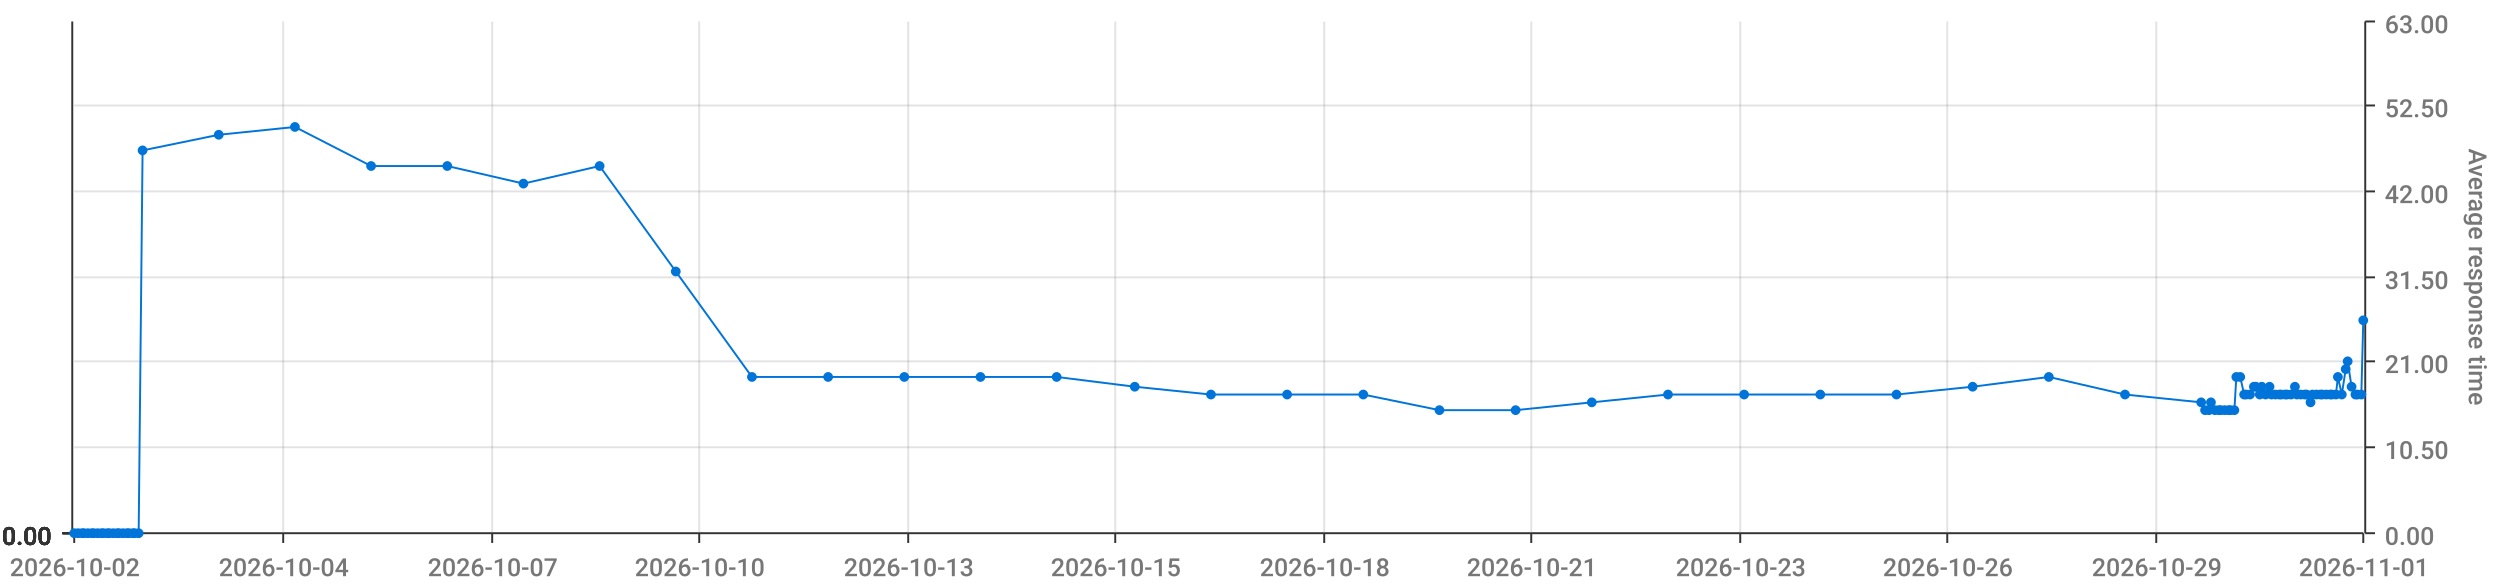
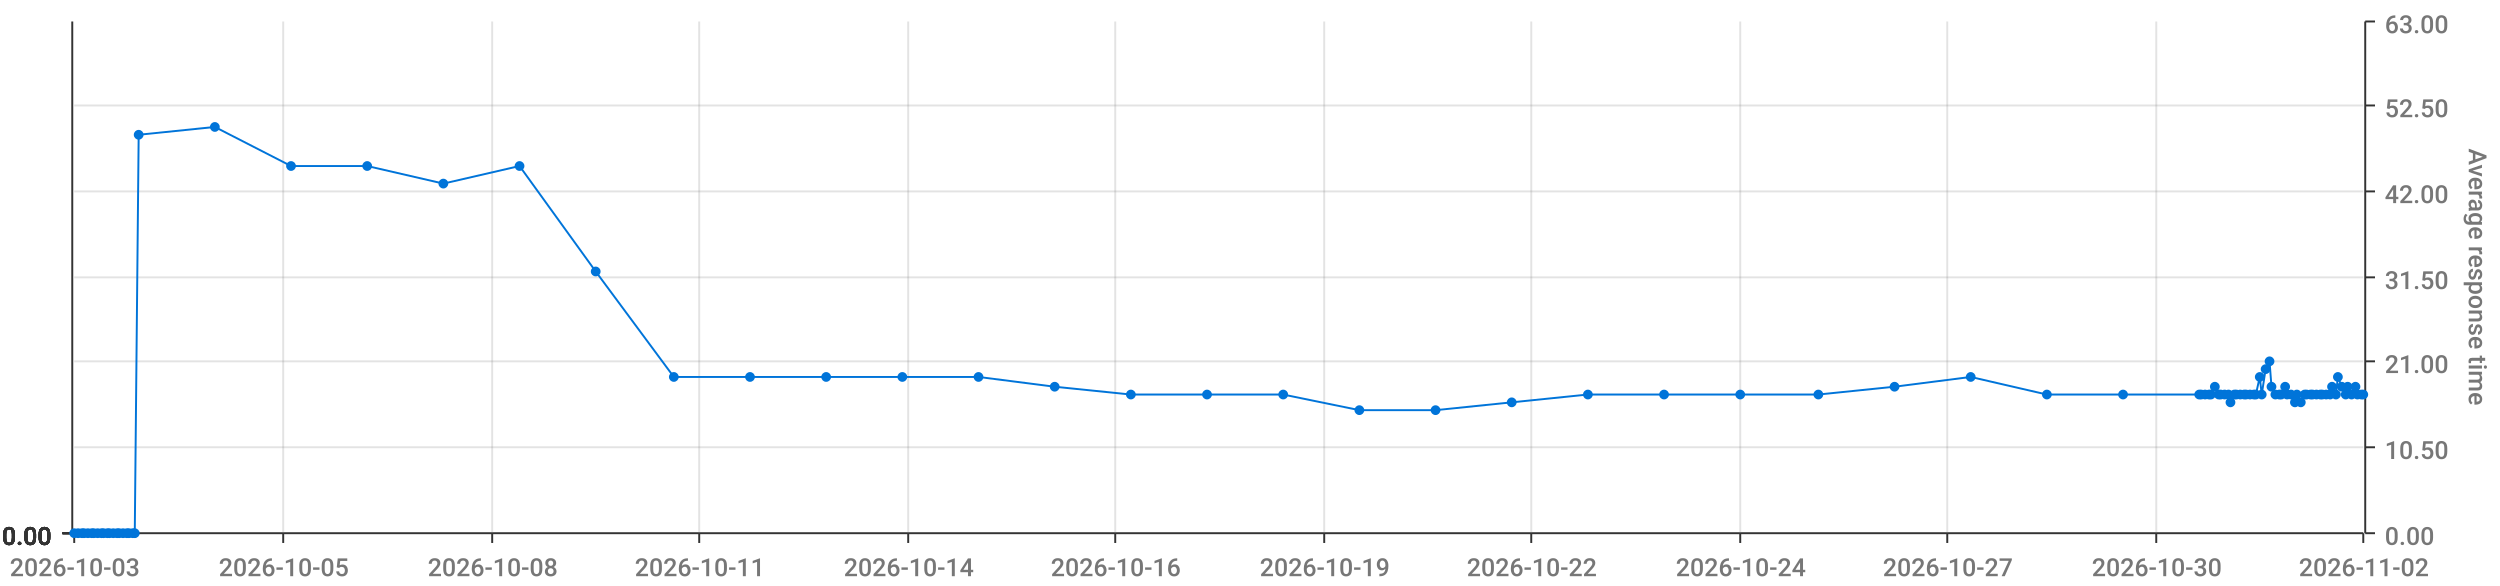
<svg xmlns="http://www.w3.org/2000/svg" viewBox="0 0 1280 300">
  <path d="M 0 0 L 1280 0 L 1280 300 L 0 300 L 0 0" style="stroke-width:0;stroke:rgba(255,255,255,1.0);fill:rgba(255,255,255,0.0)" />
  <path d="M 38 11 L 1210 11 L 1210 273 L 38 273 L 38 11" style="stroke-width:0;stroke:rgba(255,255,255,1.0);fill:rgba(255,255,255,0.0)" />
  <path d="M 38 273 L 1210 273" style="stroke-width:1;stroke:rgba(51,51,51,1.0);fill:rgba(255,255,255,0.0)" />
  <path d="M 38 273 L 38 278" style="stroke-width:1;stroke:rgba(51,51,51,1.0);fill:rgba(255,255,255,0.0)" />
-   <text x="5" y="295" style="stroke-width:0;stroke:none;fill:rgba(119,119,119,1.0);font-size:12.8px;font-family:'Roboto Medium',sans-serif">2026-10-02</text>
+   <text x="5" y="295" style="stroke-width:0;stroke:none;fill:rgba(119,119,119,1.0);font-size:12.8px;font-family:'Roboto Medium',sans-serif">2026-10-03</text>
  <path d="M 145 273 L 145 278" style="stroke-width:1;stroke:rgba(51,51,51,1.0);fill:rgba(255,255,255,0.0)" />
-   <text x="112" y="295" style="stroke-width:0;stroke:none;fill:rgba(119,119,119,1.0);font-size:12.8px;font-family:'Roboto Medium',sans-serif">2026-10-04</text>
+   <text x="112" y="295" style="stroke-width:0;stroke:none;fill:rgba(119,119,119,1.0);font-size:12.8px;font-family:'Roboto Medium',sans-serif">2026-10-05</text>
  <path d="M 252 273 L 252 278" style="stroke-width:1;stroke:rgba(51,51,51,1.0);fill:rgba(255,255,255,0.0)" />
-   <text x="219" y="295" style="stroke-width:0;stroke:none;fill:rgba(119,119,119,1.0);font-size:12.8px;font-family:'Roboto Medium',sans-serif">2026-10-07</text>
+   <text x="219" y="295" style="stroke-width:0;stroke:none;fill:rgba(119,119,119,1.0);font-size:12.8px;font-family:'Roboto Medium',sans-serif">2026-10-08</text>
  <path d="M 358 273 L 358 278" style="stroke-width:1;stroke:rgba(51,51,51,1.0);fill:rgba(255,255,255,0.0)" />
-   <text x="325" y="295" style="stroke-width:0;stroke:none;fill:rgba(119,119,119,1.0);font-size:12.8px;font-family:'Roboto Medium',sans-serif">2026-10-10</text>
+   <text x="325" y="295" style="stroke-width:0;stroke:none;fill:rgba(119,119,119,1.0);font-size:12.8px;font-family:'Roboto Medium',sans-serif">2026-10-11</text>
  <path d="M 465 273 L 465 278" style="stroke-width:1;stroke:rgba(51,51,51,1.0);fill:rgba(255,255,255,0.0)" />
-   <text x="432" y="295" style="stroke-width:0;stroke:none;fill:rgba(119,119,119,1.0);font-size:12.8px;font-family:'Roboto Medium',sans-serif">2026-10-13</text>
+   <text x="432" y="295" style="stroke-width:0;stroke:none;fill:rgba(119,119,119,1.0);font-size:12.8px;font-family:'Roboto Medium',sans-serif">2026-10-14</text>
  <path d="M 571 273 L 571 278" style="stroke-width:1;stroke:rgba(51,51,51,1.0);fill:rgba(255,255,255,0.0)" />
-   <text x="538" y="295" style="stroke-width:0;stroke:none;fill:rgba(119,119,119,1.0);font-size:12.8px;font-family:'Roboto Medium',sans-serif">2026-10-15</text>
+   <text x="538" y="295" style="stroke-width:0;stroke:none;fill:rgba(119,119,119,1.0);font-size:12.8px;font-family:'Roboto Medium',sans-serif">2026-10-16</text>
  <path d="M 678 273 L 678 278" style="stroke-width:1;stroke:rgba(51,51,51,1.0);fill:rgba(255,255,255,0.0)" />
-   <text x="645" y="295" style="stroke-width:0;stroke:none;fill:rgba(119,119,119,1.0);font-size:12.8px;font-family:'Roboto Medium',sans-serif">2026-10-18</text>
+   <text x="645" y="295" style="stroke-width:0;stroke:none;fill:rgba(119,119,119,1.0);font-size:12.8px;font-family:'Roboto Medium',sans-serif">2026-10-19</text>
  <path d="M 784 273 L 784 278" style="stroke-width:1;stroke:rgba(51,51,51,1.0);fill:rgba(255,255,255,0.0)" />
-   <text x="751" y="295" style="stroke-width:0;stroke:none;fill:rgba(119,119,119,1.0);font-size:12.8px;font-family:'Roboto Medium',sans-serif">2026-10-21</text>
+   <text x="751" y="295" style="stroke-width:0;stroke:none;fill:rgba(119,119,119,1.0);font-size:12.8px;font-family:'Roboto Medium',sans-serif">2026-10-22</text>
  <path d="M 891 273 L 891 278" style="stroke-width:1;stroke:rgba(51,51,51,1.0);fill:rgba(255,255,255,0.0)" />
-   <text x="858" y="295" style="stroke-width:0;stroke:none;fill:rgba(119,119,119,1.0);font-size:12.8px;font-family:'Roboto Medium',sans-serif">2026-10-23</text>
+   <text x="858" y="295" style="stroke-width:0;stroke:none;fill:rgba(119,119,119,1.0);font-size:12.8px;font-family:'Roboto Medium',sans-serif">2026-10-24</text>
  <path d="M 997 273 L 997 278" style="stroke-width:1;stroke:rgba(51,51,51,1.0);fill:rgba(255,255,255,0.0)" />
-   <text x="964" y="295" style="stroke-width:0;stroke:none;fill:rgba(119,119,119,1.0);font-size:12.8px;font-family:'Roboto Medium',sans-serif">2026-10-26</text>
+   <text x="964" y="295" style="stroke-width:0;stroke:none;fill:rgba(119,119,119,1.0);font-size:12.8px;font-family:'Roboto Medium',sans-serif">2026-10-27</text>
  <path d="M 1104 273 L 1104 278" style="stroke-width:1;stroke:rgba(51,51,51,1.0);fill:rgba(255,255,255,0.0)" />
-   <text x="1071" y="295" style="stroke-width:0;stroke:none;fill:rgba(119,119,119,1.0);font-size:12.8px;font-family:'Roboto Medium',sans-serif">2026-10-29</text>
+   <text x="1071" y="295" style="stroke-width:0;stroke:none;fill:rgba(119,119,119,1.0);font-size:12.8px;font-family:'Roboto Medium',sans-serif">2026-10-30</text>
  <path d="M 1210 273 L 1210 278" style="stroke-width:1;stroke:rgba(51,51,51,1.0);fill:rgba(255,255,255,0.0)" />
-   <text x="1177" y="295" style="stroke-width:0;stroke:none;fill:rgba(119,119,119,1.0);font-size:12.8px;font-family:'Roboto Medium',sans-serif">2026-11-01</text>
+   <text x="1177" y="295" style="stroke-width:0;stroke:none;fill:rgba(119,119,119,1.0);font-size:12.8px;font-family:'Roboto Medium',sans-serif">2026-11-02</text>
  <path d="M 145 273 L 145 11" style="stroke-width:1;stroke:rgba(119,119,119,0.2);fill:none" />
  <path d="M 252 273 L 252 11" style="stroke-width:1;stroke:rgba(119,119,119,0.2);fill:none" />
  <path d="M 358 273 L 358 11" style="stroke-width:1;stroke:rgba(119,119,119,0.2);fill:none" />
  <path d="M 465 273 L 465 11" style="stroke-width:1;stroke:rgba(119,119,119,0.2);fill:none" />
  <path d="M 571 273 L 571 11" style="stroke-width:1;stroke:rgba(119,119,119,0.2);fill:none" />
  <path d="M 678 273 L 678 11" style="stroke-width:1;stroke:rgba(119,119,119,0.2);fill:none" />
  <path d="M 784 273 L 784 11" style="stroke-width:1;stroke:rgba(119,119,119,0.2);fill:none" />
  <path d="M 891 273 L 891 11" style="stroke-width:1;stroke:rgba(119,119,119,0.2);fill:none" />
  <path d="M 997 273 L 997 11" style="stroke-width:1;stroke:rgba(119,119,119,0.2);fill:none" />
  <path d="M 1104 273 L 1104 11" style="stroke-width:1;stroke:rgba(119,119,119,0.2);fill:none" />
  <path d="M 1211 273 L 1211 11" style="stroke-width:1;stroke:rgba(51,51,51,1.0);fill:rgba(255,255,255,0.0)" />
  <path d="M 1211 273 L 1216 273" style="stroke-width:1;stroke:rgba(51,51,51,1.0);fill:rgba(255,255,255,0.0)" />
  <text x="1221" y="279" style="stroke-width:0;stroke:none;fill:rgba(119,119,119,1.0);font-size:12.8px;font-family:'Roboto Medium',sans-serif">0.00</text>
  <path d="M 1211 229 L 1216 229" style="stroke-width:1;stroke:rgba(51,51,51,1.0);fill:rgba(255,255,255,0.0)" />
  <text x="1221" y="235" style="stroke-width:0;stroke:none;fill:rgba(119,119,119,1.0);font-size:12.8px;font-family:'Roboto Medium',sans-serif">10.50</text>
  <path d="M 1211 185 L 1216 185" style="stroke-width:1;stroke:rgba(51,51,51,1.0);fill:rgba(255,255,255,0.0)" />
  <text x="1221" y="191" style="stroke-width:0;stroke:none;fill:rgba(119,119,119,1.0);font-size:12.8px;font-family:'Roboto Medium',sans-serif">21.00</text>
  <path d="M 1211 142 L 1216 142" style="stroke-width:1;stroke:rgba(51,51,51,1.0);fill:rgba(255,255,255,0.0)" />
  <text x="1221" y="148" style="stroke-width:0;stroke:none;fill:rgba(119,119,119,1.0);font-size:12.8px;font-family:'Roboto Medium',sans-serif">31.50</text>
  <path d="M 1211 98 L 1216 98" style="stroke-width:1;stroke:rgba(51,51,51,1.0);fill:rgba(255,255,255,0.0)" />
  <text x="1221" y="104" style="stroke-width:0;stroke:none;fill:rgba(119,119,119,1.0);font-size:12.8px;font-family:'Roboto Medium',sans-serif">42.00</text>
  <path d="M 1211 54 L 1216 54" style="stroke-width:1;stroke:rgba(51,51,51,1.0);fill:rgba(255,255,255,0.0)" />
  <text x="1221" y="60" style="stroke-width:0;stroke:none;fill:rgba(119,119,119,1.0);font-size:12.8px;font-family:'Roboto Medium',sans-serif">52.50</text>
  <path d="M 1211 11 L 1216 11" style="stroke-width:1;stroke:rgba(51,51,51,1.0);fill:rgba(255,255,255,0.0)" />
  <text x="1221" y="17" style="stroke-width:0;stroke:none;fill:rgba(119,119,119,1.0);font-size:12.8px;font-family:'Roboto Medium',sans-serif">63.00</text>
  <text x="1264" y="76" style="stroke-width:0;stroke:none;fill:rgba(119,119,119,1.0);font-size:12.8px;font-family:'Roboto Medium',sans-serif" transform="rotate(90.00,1264,76)">Average response time</text>
  <path d="M 38 273 L 1210 273" style="stroke-width:0;stroke:rgba(255,255,255,0.0);fill:none" />
  <path d="M 38 229 L 1210 229" style="stroke-width:1;stroke:rgba(119,119,119,0.2);fill:none" />
  <path d="M 38 185 L 1210 185" style="stroke-width:1;stroke:rgba(119,119,119,0.2);fill:none" />
  <path d="M 38 142 L 1210 142" style="stroke-width:1;stroke:rgba(119,119,119,0.2);fill:none" />
  <path d="M 38 98 L 1210 98" style="stroke-width:1;stroke:rgba(119,119,119,0.2);fill:none" />
  <path d="M 38 54 L 1210 54" style="stroke-width:1;stroke:rgba(119,119,119,0.2);fill:none" />
  <path d="M 37 273 L 37 11" style="stroke-width:1;stroke:rgba(51,51,51,1.0);fill:rgba(255,255,255,0.0)" />
  <path d="M 37 273 L 32 273" style="stroke-width:1;stroke:rgba(51,51,51,1.0);fill:rgba(255,255,255,0.0)" />
  <text x="1" y="279" style="stroke-width:0;stroke:none;fill:rgba(51,51,51,1.0);font-size:12.8px;font-family:'Roboto Medium',sans-serif">0.00</text>
  <path d="M 37 273 L 32 273" style="stroke-width:1;stroke:rgba(51,51,51,1.0);fill:rgba(255,255,255,0.0)" />
  <text x="1" y="279" style="stroke-width:0;stroke:none;fill:rgba(51,51,51,1.0);font-size:12.8px;font-family:'Roboto Medium',sans-serif">0.00</text>
  <path d="M 37 273 L 32 273" style="stroke-width:1;stroke:rgba(51,51,51,1.0);fill:rgba(255,255,255,0.0)" />
  <text x="1" y="279" style="stroke-width:0;stroke:none;fill:rgba(51,51,51,1.0);font-size:12.8px;font-family:'Roboto Medium',sans-serif">0.00</text>
  <path d="M 37 273 L 32 273" style="stroke-width:1;stroke:rgba(51,51,51,1.0);fill:rgba(255,255,255,0.0)" />
  <text x="1" y="279" style="stroke-width:0;stroke:none;fill:rgba(51,51,51,1.0);font-size:12.8px;font-family:'Roboto Medium',sans-serif">0.00</text>
  <path d="M 37 273 L 32 273" style="stroke-width:1;stroke:rgba(51,51,51,1.0);fill:rgba(255,255,255,0.0)" />
  <text x="1" y="279" style="stroke-width:0;stroke:none;fill:rgba(51,51,51,1.0);font-size:12.8px;font-family:'Roboto Medium',sans-serif">0.00</text>
  <path d="M 37 273 L 32 273" style="stroke-width:1;stroke:rgba(51,51,51,1.0);fill:rgba(255,255,255,0.0)" />
  <text x="1" y="279" style="stroke-width:0;stroke:none;fill:rgba(51,51,51,1.0);font-size:12.8px;font-family:'Roboto Medium',sans-serif">0.00</text>
  <path d="M 37 273 L 32 273" style="stroke-width:1;stroke:rgba(51,51,51,1.0);fill:rgba(255,255,255,0.0)" />
  <text x="1" y="279" style="stroke-width:0;stroke:none;fill:rgba(51,51,51,1.0);font-size:12.8px;font-family:'Roboto Medium',sans-serif">0.00</text>
  <path d="M 38 273 L 1210 273" style="stroke-width:0;stroke:rgba(255,255,255,0.0);fill:none" />
  <path d="M 38 273 L 1210 273" style="stroke-width:0;stroke:rgba(255,255,255,0.0);fill:none" />
  <path d="M 38 273 L 1210 273" style="stroke-width:0;stroke:rgba(255,255,255,0.0);fill:none" />
  <path d="M 38 273 L 1210 273" style="stroke-width:0;stroke:rgba(255,255,255,0.0);fill:none" />
  <path d="M 38 273 L 1210 273" style="stroke-width:0;stroke:rgba(255,255,255,0.0);fill:none" />
  <path d="M 38 273 L 1210 273" style="stroke-width:0;stroke:rgba(255,255,255,0.0);fill:none" />
-   <path d="M 38 273 L 40 273 L 42 273 L 43 273 L 45 273 L 47 273 L 48 273 L 50 273 L 52 273 L 53 273 L 55 273 L 56 273 L 58 273 L 60 273 L 61 273 L 63 273 L 65 273 L 66 273 L 68 273 L 69 273 L 71 273 L 73 77 L 112 69 L 151 65 L 190 85 L 229 85 L 268 94 L 307 85 L 346 139 L 385 193 L 424 193 L 463 193 L 502 193 L 541 193 L 581 198 L 620 202 L 659 202 L 698 202 L 737 210 L 776 210 L 815 206 L 854 202 L 893 202 L 932 202 L 971 202 L 1010 198 L 1049 193 L 1088 202 L 1127 206 L 1129 210 L 1131 210 L 1132 206 L 1134 210 L 1136 210 L 1137 210 L 1139 210 L 1141 210 L 1142 210 L 1144 210 L 1145 193 L 1147 193 L 1149 202 L 1150 202 L 1152 202 L 1154 198 L 1155 198 L 1157 202 L 1158 198 L 1160 202 L 1162 198 L 1163 202 L 1165 202 L 1167 202 L 1168 202 L 1170 202 L 1171 202 L 1173 202 L 1175 198 L 1176 202 L 1178 202 L 1180 202 L 1181 202 L 1183 206 L 1184 202 L 1186 202 L 1188 202 L 1189 202 L 1191 202 L 1193 202 L 1194 202 L 1196 202 L 1197 193 L 1199 202 L 1201 189 L 1202 185 L 1204 198 L 1206 202 L 1207 202 L 1209 202 L 1210 164" style="stroke-width:1;stroke:rgba(0,116,217,1.0);fill:rgba(255,255,255,0.0)" />
+   <path d="M 38 273 L 40 273 L 42 273 L 43 273 L 45 273 L 47 273 L 48 273 L 50 273 L 52 273 L 53 273 L 55 273 L 56 273 L 58 273 L 60 273 L 61 273 L 63 273 L 65 273 L 66 273 L 68 273 L 69 273 L 71 69 L 110 65 L 149 85 L 188 85 L 227 94 L 266 85 L 305 139 L 345 193 L 384 193 L 423 193 L 462 193 L 501 193 L 540 198 L 579 202 L 618 202 L 657 202 L 696 210 L 735 210 L 774 206 L 813 202 L 852 202 L 891 202 L 931 202 L 970 198 L 1009 193 L 1048 202 L 1087 202 L 1126 202 L 1127 202 L 1129 202 L 1131 202 L 1132 202 L 1134 198 L 1136 202 L 1137 202 L 1139 202 L 1141 202 L 1142 206 L 1144 202 L 1145 202 L 1147 202 L 1149 202 L 1150 202 L 1152 202 L 1154 202 L 1155 202 L 1157 193 L 1158 202 L 1160 189 L 1162 185 L 1163 198 L 1165 202 L 1167 202 L 1168 202 L 1170 198 L 1171 202 L 1173 202 L 1175 206 L 1176 202 L 1178 206 L 1180 202 L 1181 202 L 1183 202 L 1184 202 L 1186 202 L 1188 202 L 1189 202 L 1191 202 L 1193 202 L 1194 198 L 1196 202 L 1197 193 L 1199 198 L 1201 202 L 1202 198 L 1204 202 L 1206 198 L 1207 202 L 1209 202 L 1210 202" style="stroke-width:1;stroke:rgba(0,116,217,1.0);fill:rgba(255,255,255,0.0)" />
  <circle cx="38" cy="273" r="2" style="stroke-width:1;stroke:rgba(0,116,217,1.0);fill:rgba(0,116,217,1.0)" />
  <path d="" style="stroke-width:1;stroke:rgba(0,116,217,1.0);fill:rgba(0,116,217,1.0)" />
  <circle cx="40" cy="273" r="2" style="stroke-width:1;stroke:rgba(0,116,217,1.0);fill:rgba(0,116,217,1.0)" />
  <path d="" style="stroke-width:1;stroke:rgba(0,116,217,1.0);fill:rgba(0,116,217,1.0)" />
  <circle cx="42" cy="273" r="2" style="stroke-width:1;stroke:rgba(0,116,217,1.0);fill:rgba(0,116,217,1.0)" />
  <path d="" style="stroke-width:1;stroke:rgba(0,116,217,1.0);fill:rgba(0,116,217,1.0)" />
  <circle cx="43" cy="273" r="2" style="stroke-width:1;stroke:rgba(0,116,217,1.0);fill:rgba(0,116,217,1.0)" />
  <path d="" style="stroke-width:1;stroke:rgba(0,116,217,1.0);fill:rgba(0,116,217,1.0)" />
  <circle cx="45" cy="273" r="2" style="stroke-width:1;stroke:rgba(0,116,217,1.0);fill:rgba(0,116,217,1.0)" />
  <path d="" style="stroke-width:1;stroke:rgba(0,116,217,1.0);fill:rgba(0,116,217,1.0)" />
  <circle cx="47" cy="273" r="2" style="stroke-width:1;stroke:rgba(0,116,217,1.0);fill:rgba(0,116,217,1.0)" />
  <path d="" style="stroke-width:1;stroke:rgba(0,116,217,1.0);fill:rgba(0,116,217,1.0)" />
  <circle cx="48" cy="273" r="2" style="stroke-width:1;stroke:rgba(0,116,217,1.0);fill:rgba(0,116,217,1.0)" />
  <path d="" style="stroke-width:1;stroke:rgba(0,116,217,1.0);fill:rgba(0,116,217,1.0)" />
  <circle cx="50" cy="273" r="2" style="stroke-width:1;stroke:rgba(0,116,217,1.0);fill:rgba(0,116,217,1.0)" />
  <path d="" style="stroke-width:1;stroke:rgba(0,116,217,1.0);fill:rgba(0,116,217,1.0)" />
  <circle cx="52" cy="273" r="2" style="stroke-width:1;stroke:rgba(0,116,217,1.0);fill:rgba(0,116,217,1.0)" />
  <path d="" style="stroke-width:1;stroke:rgba(0,116,217,1.0);fill:rgba(0,116,217,1.0)" />
  <circle cx="53" cy="273" r="2" style="stroke-width:1;stroke:rgba(0,116,217,1.0);fill:rgba(0,116,217,1.0)" />
  <path d="" style="stroke-width:1;stroke:rgba(0,116,217,1.0);fill:rgba(0,116,217,1.0)" />
  <circle cx="55" cy="273" r="2" style="stroke-width:1;stroke:rgba(0,116,217,1.0);fill:rgba(0,116,217,1.0)" />
  <path d="" style="stroke-width:1;stroke:rgba(0,116,217,1.0);fill:rgba(0,116,217,1.0)" />
  <circle cx="56" cy="273" r="2" style="stroke-width:1;stroke:rgba(0,116,217,1.0);fill:rgba(0,116,217,1.0)" />
  <path d="" style="stroke-width:1;stroke:rgba(0,116,217,1.0);fill:rgba(0,116,217,1.0)" />
  <circle cx="58" cy="273" r="2" style="stroke-width:1;stroke:rgba(0,116,217,1.0);fill:rgba(0,116,217,1.0)" />
  <path d="" style="stroke-width:1;stroke:rgba(0,116,217,1.0);fill:rgba(0,116,217,1.0)" />
  <circle cx="60" cy="273" r="2" style="stroke-width:1;stroke:rgba(0,116,217,1.0);fill:rgba(0,116,217,1.0)" />
  <path d="" style="stroke-width:1;stroke:rgba(0,116,217,1.0);fill:rgba(0,116,217,1.0)" />
  <circle cx="61" cy="273" r="2" style="stroke-width:1;stroke:rgba(0,116,217,1.0);fill:rgba(0,116,217,1.0)" />
  <path d="" style="stroke-width:1;stroke:rgba(0,116,217,1.0);fill:rgba(0,116,217,1.0)" />
  <circle cx="63" cy="273" r="2" style="stroke-width:1;stroke:rgba(0,116,217,1.0);fill:rgba(0,116,217,1.0)" />
  <path d="" style="stroke-width:1;stroke:rgba(0,116,217,1.0);fill:rgba(0,116,217,1.0)" />
  <circle cx="65" cy="273" r="2" style="stroke-width:1;stroke:rgba(0,116,217,1.0);fill:rgba(0,116,217,1.0)" />
  <path d="" style="stroke-width:1;stroke:rgba(0,116,217,1.0);fill:rgba(0,116,217,1.0)" />
  <circle cx="66" cy="273" r="2" style="stroke-width:1;stroke:rgba(0,116,217,1.0);fill:rgba(0,116,217,1.0)" />
  <path d="" style="stroke-width:1;stroke:rgba(0,116,217,1.0);fill:rgba(0,116,217,1.0)" />
  <circle cx="68" cy="273" r="2" style="stroke-width:1;stroke:rgba(0,116,217,1.0);fill:rgba(0,116,217,1.0)" />
  <path d="" style="stroke-width:1;stroke:rgba(0,116,217,1.0);fill:rgba(0,116,217,1.0)" />
  <circle cx="69" cy="273" r="2" style="stroke-width:1;stroke:rgba(0,116,217,1.0);fill:rgba(0,116,217,1.0)" />
  <path d="" style="stroke-width:1;stroke:rgba(0,116,217,1.0);fill:rgba(0,116,217,1.0)" />
-   <circle cx="71" cy="273" r="2" style="stroke-width:1;stroke:rgba(0,116,217,1.0);fill:rgba(0,116,217,1.0)" />
-   <path d="" style="stroke-width:1;stroke:rgba(0,116,217,1.0);fill:rgba(0,116,217,1.0)" />
-   <circle cx="73" cy="77" r="2" style="stroke-width:1;stroke:rgba(0,116,217,1.0);fill:rgba(0,116,217,1.0)" />
-   <path d="" style="stroke-width:1;stroke:rgba(0,116,217,1.0);fill:rgba(0,116,217,1.0)" />
-   <circle cx="112" cy="69" r="2" style="stroke-width:1;stroke:rgba(0,116,217,1.0);fill:rgba(0,116,217,1.0)" />
-   <path d="" style="stroke-width:1;stroke:rgba(0,116,217,1.0);fill:rgba(0,116,217,1.0)" />
-   <circle cx="151" cy="65" r="2" style="stroke-width:1;stroke:rgba(0,116,217,1.0);fill:rgba(0,116,217,1.0)" />
-   <path d="" style="stroke-width:1;stroke:rgba(0,116,217,1.0);fill:rgba(0,116,217,1.0)" />
-   <circle cx="190" cy="85" r="2" style="stroke-width:1;stroke:rgba(0,116,217,1.0);fill:rgba(0,116,217,1.0)" />
-   <path d="" style="stroke-width:1;stroke:rgba(0,116,217,1.0);fill:rgba(0,116,217,1.0)" />
-   <circle cx="229" cy="85" r="2" style="stroke-width:1;stroke:rgba(0,116,217,1.0);fill:rgba(0,116,217,1.0)" />
-   <path d="" style="stroke-width:1;stroke:rgba(0,116,217,1.0);fill:rgba(0,116,217,1.0)" />
-   <circle cx="268" cy="94" r="2" style="stroke-width:1;stroke:rgba(0,116,217,1.0);fill:rgba(0,116,217,1.0)" />
-   <path d="" style="stroke-width:1;stroke:rgba(0,116,217,1.0);fill:rgba(0,116,217,1.0)" />
-   <circle cx="307" cy="85" r="2" style="stroke-width:1;stroke:rgba(0,116,217,1.0);fill:rgba(0,116,217,1.0)" />
-   <path d="" style="stroke-width:1;stroke:rgba(0,116,217,1.0);fill:rgba(0,116,217,1.0)" />
-   <circle cx="346" cy="139" r="2" style="stroke-width:1;stroke:rgba(0,116,217,1.0);fill:rgba(0,116,217,1.0)" />
-   <path d="" style="stroke-width:1;stroke:rgba(0,116,217,1.0);fill:rgba(0,116,217,1.0)" />
-   <circle cx="385" cy="193" r="2" style="stroke-width:1;stroke:rgba(0,116,217,1.0);fill:rgba(0,116,217,1.0)" />
-   <path d="" style="stroke-width:1;stroke:rgba(0,116,217,1.0);fill:rgba(0,116,217,1.0)" />
-   <circle cx="424" cy="193" r="2" style="stroke-width:1;stroke:rgba(0,116,217,1.0);fill:rgba(0,116,217,1.0)" />
-   <path d="" style="stroke-width:1;stroke:rgba(0,116,217,1.0);fill:rgba(0,116,217,1.0)" />
-   <circle cx="463" cy="193" r="2" style="stroke-width:1;stroke:rgba(0,116,217,1.0);fill:rgba(0,116,217,1.0)" />
-   <path d="" style="stroke-width:1;stroke:rgba(0,116,217,1.0);fill:rgba(0,116,217,1.0)" />
-   <circle cx="502" cy="193" r="2" style="stroke-width:1;stroke:rgba(0,116,217,1.0);fill:rgba(0,116,217,1.0)" />
-   <path d="" style="stroke-width:1;stroke:rgba(0,116,217,1.0);fill:rgba(0,116,217,1.0)" />
-   <circle cx="541" cy="193" r="2" style="stroke-width:1;stroke:rgba(0,116,217,1.0);fill:rgba(0,116,217,1.0)" />
-   <path d="" style="stroke-width:1;stroke:rgba(0,116,217,1.0);fill:rgba(0,116,217,1.0)" />
-   <circle cx="581" cy="198" r="2" style="stroke-width:1;stroke:rgba(0,116,217,1.0);fill:rgba(0,116,217,1.0)" />
-   <path d="" style="stroke-width:1;stroke:rgba(0,116,217,1.0);fill:rgba(0,116,217,1.0)" />
-   <circle cx="620" cy="202" r="2" style="stroke-width:1;stroke:rgba(0,116,217,1.0);fill:rgba(0,116,217,1.0)" />
-   <path d="" style="stroke-width:1;stroke:rgba(0,116,217,1.0);fill:rgba(0,116,217,1.0)" />
-   <circle cx="659" cy="202" r="2" style="stroke-width:1;stroke:rgba(0,116,217,1.0);fill:rgba(0,116,217,1.0)" />
-   <path d="" style="stroke-width:1;stroke:rgba(0,116,217,1.0);fill:rgba(0,116,217,1.0)" />
-   <circle cx="698" cy="202" r="2" style="stroke-width:1;stroke:rgba(0,116,217,1.0);fill:rgba(0,116,217,1.0)" />
-   <path d="" style="stroke-width:1;stroke:rgba(0,116,217,1.0);fill:rgba(0,116,217,1.0)" />
-   <circle cx="737" cy="210" r="2" style="stroke-width:1;stroke:rgba(0,116,217,1.0);fill:rgba(0,116,217,1.0)" />
-   <path d="" style="stroke-width:1;stroke:rgba(0,116,217,1.0);fill:rgba(0,116,217,1.0)" />
-   <circle cx="776" cy="210" r="2" style="stroke-width:1;stroke:rgba(0,116,217,1.0);fill:rgba(0,116,217,1.0)" />
-   <path d="" style="stroke-width:1;stroke:rgba(0,116,217,1.0);fill:rgba(0,116,217,1.0)" />
-   <circle cx="815" cy="206" r="2" style="stroke-width:1;stroke:rgba(0,116,217,1.0);fill:rgba(0,116,217,1.0)" />
-   <path d="" style="stroke-width:1;stroke:rgba(0,116,217,1.0);fill:rgba(0,116,217,1.0)" />
-   <circle cx="854" cy="202" r="2" style="stroke-width:1;stroke:rgba(0,116,217,1.0);fill:rgba(0,116,217,1.0)" />
-   <path d="" style="stroke-width:1;stroke:rgba(0,116,217,1.0);fill:rgba(0,116,217,1.0)" />
-   <circle cx="893" cy="202" r="2" style="stroke-width:1;stroke:rgba(0,116,217,1.0);fill:rgba(0,116,217,1.0)" />
-   <path d="" style="stroke-width:1;stroke:rgba(0,116,217,1.0);fill:rgba(0,116,217,1.0)" />
-   <circle cx="932" cy="202" r="2" style="stroke-width:1;stroke:rgba(0,116,217,1.0);fill:rgba(0,116,217,1.0)" />
-   <path d="" style="stroke-width:1;stroke:rgba(0,116,217,1.0);fill:rgba(0,116,217,1.0)" />
-   <circle cx="971" cy="202" r="2" style="stroke-width:1;stroke:rgba(0,116,217,1.0);fill:rgba(0,116,217,1.0)" />
-   <path d="" style="stroke-width:1;stroke:rgba(0,116,217,1.0);fill:rgba(0,116,217,1.0)" />
-   <circle cx="1010" cy="198" r="2" style="stroke-width:1;stroke:rgba(0,116,217,1.0);fill:rgba(0,116,217,1.0)" />
-   <path d="" style="stroke-width:1;stroke:rgba(0,116,217,1.0);fill:rgba(0,116,217,1.0)" />
-   <circle cx="1049" cy="193" r="2" style="stroke-width:1;stroke:rgba(0,116,217,1.0);fill:rgba(0,116,217,1.0)" />
-   <path d="" style="stroke-width:1;stroke:rgba(0,116,217,1.0);fill:rgba(0,116,217,1.0)" />
-   <circle cx="1088" cy="202" r="2" style="stroke-width:1;stroke:rgba(0,116,217,1.0);fill:rgba(0,116,217,1.0)" />
-   <path d="" style="stroke-width:1;stroke:rgba(0,116,217,1.0);fill:rgba(0,116,217,1.0)" />
-   <circle cx="1127" cy="206" r="2" style="stroke-width:1;stroke:rgba(0,116,217,1.0);fill:rgba(0,116,217,1.0)" />
-   <path d="" style="stroke-width:1;stroke:rgba(0,116,217,1.0);fill:rgba(0,116,217,1.0)" />
-   <circle cx="1129" cy="210" r="2" style="stroke-width:1;stroke:rgba(0,116,217,1.0);fill:rgba(0,116,217,1.0)" />
-   <path d="" style="stroke-width:1;stroke:rgba(0,116,217,1.0);fill:rgba(0,116,217,1.0)" />
-   <circle cx="1131" cy="210" r="2" style="stroke-width:1;stroke:rgba(0,116,217,1.0);fill:rgba(0,116,217,1.0)" />
-   <path d="" style="stroke-width:1;stroke:rgba(0,116,217,1.0);fill:rgba(0,116,217,1.0)" />
-   <circle cx="1132" cy="206" r="2" style="stroke-width:1;stroke:rgba(0,116,217,1.0);fill:rgba(0,116,217,1.0)" />
-   <path d="" style="stroke-width:1;stroke:rgba(0,116,217,1.0);fill:rgba(0,116,217,1.0)" />
-   <circle cx="1134" cy="210" r="2" style="stroke-width:1;stroke:rgba(0,116,217,1.0);fill:rgba(0,116,217,1.0)" />
-   <path d="" style="stroke-width:1;stroke:rgba(0,116,217,1.0);fill:rgba(0,116,217,1.0)" />
-   <circle cx="1136" cy="210" r="2" style="stroke-width:1;stroke:rgba(0,116,217,1.0);fill:rgba(0,116,217,1.0)" />
-   <path d="" style="stroke-width:1;stroke:rgba(0,116,217,1.0);fill:rgba(0,116,217,1.0)" />
-   <circle cx="1137" cy="210" r="2" style="stroke-width:1;stroke:rgba(0,116,217,1.0);fill:rgba(0,116,217,1.0)" />
-   <path d="" style="stroke-width:1;stroke:rgba(0,116,217,1.0);fill:rgba(0,116,217,1.0)" />
-   <circle cx="1139" cy="210" r="2" style="stroke-width:1;stroke:rgba(0,116,217,1.0);fill:rgba(0,116,217,1.0)" />
-   <path d="" style="stroke-width:1;stroke:rgba(0,116,217,1.0);fill:rgba(0,116,217,1.0)" />
-   <circle cx="1141" cy="210" r="2" style="stroke-width:1;stroke:rgba(0,116,217,1.0);fill:rgba(0,116,217,1.0)" />
-   <path d="" style="stroke-width:1;stroke:rgba(0,116,217,1.0);fill:rgba(0,116,217,1.0)" />
-   <circle cx="1142" cy="210" r="2" style="stroke-width:1;stroke:rgba(0,116,217,1.0);fill:rgba(0,116,217,1.0)" />
-   <path d="" style="stroke-width:1;stroke:rgba(0,116,217,1.0);fill:rgba(0,116,217,1.0)" />
-   <circle cx="1144" cy="210" r="2" style="stroke-width:1;stroke:rgba(0,116,217,1.0);fill:rgba(0,116,217,1.0)" />
-   <path d="" style="stroke-width:1;stroke:rgba(0,116,217,1.0);fill:rgba(0,116,217,1.0)" />
-   <circle cx="1145" cy="193" r="2" style="stroke-width:1;stroke:rgba(0,116,217,1.0);fill:rgba(0,116,217,1.0)" />
-   <path d="" style="stroke-width:1;stroke:rgba(0,116,217,1.0);fill:rgba(0,116,217,1.0)" />
-   <circle cx="1147" cy="193" r="2" style="stroke-width:1;stroke:rgba(0,116,217,1.0);fill:rgba(0,116,217,1.0)" />
+   <circle cx="71" cy="69" r="2" style="stroke-width:1;stroke:rgba(0,116,217,1.0);fill:rgba(0,116,217,1.0)" />
+   <path d="" style="stroke-width:1;stroke:rgba(0,116,217,1.0);fill:rgba(0,116,217,1.0)" />
+   <circle cx="110" cy="65" r="2" style="stroke-width:1;stroke:rgba(0,116,217,1.0);fill:rgba(0,116,217,1.0)" />
+   <path d="" style="stroke-width:1;stroke:rgba(0,116,217,1.0);fill:rgba(0,116,217,1.0)" />
+   <circle cx="149" cy="85" r="2" style="stroke-width:1;stroke:rgba(0,116,217,1.0);fill:rgba(0,116,217,1.0)" />
+   <path d="" style="stroke-width:1;stroke:rgba(0,116,217,1.0);fill:rgba(0,116,217,1.0)" />
+   <circle cx="188" cy="85" r="2" style="stroke-width:1;stroke:rgba(0,116,217,1.0);fill:rgba(0,116,217,1.0)" />
+   <path d="" style="stroke-width:1;stroke:rgba(0,116,217,1.0);fill:rgba(0,116,217,1.0)" />
+   <circle cx="227" cy="94" r="2" style="stroke-width:1;stroke:rgba(0,116,217,1.0);fill:rgba(0,116,217,1.0)" />
+   <path d="" style="stroke-width:1;stroke:rgba(0,116,217,1.0);fill:rgba(0,116,217,1.0)" />
+   <circle cx="266" cy="85" r="2" style="stroke-width:1;stroke:rgba(0,116,217,1.0);fill:rgba(0,116,217,1.0)" />
+   <path d="" style="stroke-width:1;stroke:rgba(0,116,217,1.0);fill:rgba(0,116,217,1.0)" />
+   <circle cx="305" cy="139" r="2" style="stroke-width:1;stroke:rgba(0,116,217,1.0);fill:rgba(0,116,217,1.0)" />
+   <path d="" style="stroke-width:1;stroke:rgba(0,116,217,1.0);fill:rgba(0,116,217,1.0)" />
+   <circle cx="345" cy="193" r="2" style="stroke-width:1;stroke:rgba(0,116,217,1.0);fill:rgba(0,116,217,1.0)" />
+   <path d="" style="stroke-width:1;stroke:rgba(0,116,217,1.0);fill:rgba(0,116,217,1.0)" />
+   <circle cx="384" cy="193" r="2" style="stroke-width:1;stroke:rgba(0,116,217,1.0);fill:rgba(0,116,217,1.0)" />
+   <path d="" style="stroke-width:1;stroke:rgba(0,116,217,1.0);fill:rgba(0,116,217,1.0)" />
+   <circle cx="423" cy="193" r="2" style="stroke-width:1;stroke:rgba(0,116,217,1.0);fill:rgba(0,116,217,1.0)" />
+   <path d="" style="stroke-width:1;stroke:rgba(0,116,217,1.0);fill:rgba(0,116,217,1.0)" />
+   <circle cx="462" cy="193" r="2" style="stroke-width:1;stroke:rgba(0,116,217,1.0);fill:rgba(0,116,217,1.0)" />
+   <path d="" style="stroke-width:1;stroke:rgba(0,116,217,1.0);fill:rgba(0,116,217,1.0)" />
+   <circle cx="501" cy="193" r="2" style="stroke-width:1;stroke:rgba(0,116,217,1.0);fill:rgba(0,116,217,1.0)" />
+   <path d="" style="stroke-width:1;stroke:rgba(0,116,217,1.0);fill:rgba(0,116,217,1.0)" />
+   <circle cx="540" cy="198" r="2" style="stroke-width:1;stroke:rgba(0,116,217,1.0);fill:rgba(0,116,217,1.0)" />
+   <path d="" style="stroke-width:1;stroke:rgba(0,116,217,1.0);fill:rgba(0,116,217,1.0)" />
+   <circle cx="579" cy="202" r="2" style="stroke-width:1;stroke:rgba(0,116,217,1.0);fill:rgba(0,116,217,1.0)" />
+   <path d="" style="stroke-width:1;stroke:rgba(0,116,217,1.0);fill:rgba(0,116,217,1.0)" />
+   <circle cx="618" cy="202" r="2" style="stroke-width:1;stroke:rgba(0,116,217,1.0);fill:rgba(0,116,217,1.0)" />
+   <path d="" style="stroke-width:1;stroke:rgba(0,116,217,1.0);fill:rgba(0,116,217,1.0)" />
+   <circle cx="657" cy="202" r="2" style="stroke-width:1;stroke:rgba(0,116,217,1.0);fill:rgba(0,116,217,1.0)" />
+   <path d="" style="stroke-width:1;stroke:rgba(0,116,217,1.0);fill:rgba(0,116,217,1.0)" />
+   <circle cx="696" cy="210" r="2" style="stroke-width:1;stroke:rgba(0,116,217,1.0);fill:rgba(0,116,217,1.0)" />
+   <path d="" style="stroke-width:1;stroke:rgba(0,116,217,1.0);fill:rgba(0,116,217,1.0)" />
+   <circle cx="735" cy="210" r="2" style="stroke-width:1;stroke:rgba(0,116,217,1.0);fill:rgba(0,116,217,1.0)" />
+   <path d="" style="stroke-width:1;stroke:rgba(0,116,217,1.0);fill:rgba(0,116,217,1.0)" />
+   <circle cx="774" cy="206" r="2" style="stroke-width:1;stroke:rgba(0,116,217,1.0);fill:rgba(0,116,217,1.0)" />
+   <path d="" style="stroke-width:1;stroke:rgba(0,116,217,1.0);fill:rgba(0,116,217,1.0)" />
+   <circle cx="813" cy="202" r="2" style="stroke-width:1;stroke:rgba(0,116,217,1.0);fill:rgba(0,116,217,1.0)" />
+   <path d="" style="stroke-width:1;stroke:rgba(0,116,217,1.0);fill:rgba(0,116,217,1.0)" />
+   <circle cx="852" cy="202" r="2" style="stroke-width:1;stroke:rgba(0,116,217,1.0);fill:rgba(0,116,217,1.0)" />
+   <path d="" style="stroke-width:1;stroke:rgba(0,116,217,1.0);fill:rgba(0,116,217,1.0)" />
+   <circle cx="891" cy="202" r="2" style="stroke-width:1;stroke:rgba(0,116,217,1.0);fill:rgba(0,116,217,1.0)" />
+   <path d="" style="stroke-width:1;stroke:rgba(0,116,217,1.0);fill:rgba(0,116,217,1.0)" />
+   <circle cx="931" cy="202" r="2" style="stroke-width:1;stroke:rgba(0,116,217,1.0);fill:rgba(0,116,217,1.0)" />
+   <path d="" style="stroke-width:1;stroke:rgba(0,116,217,1.0);fill:rgba(0,116,217,1.0)" />
+   <circle cx="970" cy="198" r="2" style="stroke-width:1;stroke:rgba(0,116,217,1.0);fill:rgba(0,116,217,1.0)" />
+   <path d="" style="stroke-width:1;stroke:rgba(0,116,217,1.0);fill:rgba(0,116,217,1.0)" />
+   <circle cx="1009" cy="193" r="2" style="stroke-width:1;stroke:rgba(0,116,217,1.0);fill:rgba(0,116,217,1.0)" />
+   <path d="" style="stroke-width:1;stroke:rgba(0,116,217,1.0);fill:rgba(0,116,217,1.0)" />
+   <circle cx="1048" cy="202" r="2" style="stroke-width:1;stroke:rgba(0,116,217,1.0);fill:rgba(0,116,217,1.0)" />
+   <path d="" style="stroke-width:1;stroke:rgba(0,116,217,1.0);fill:rgba(0,116,217,1.0)" />
+   <circle cx="1087" cy="202" r="2" style="stroke-width:1;stroke:rgba(0,116,217,1.0);fill:rgba(0,116,217,1.0)" />
+   <path d="" style="stroke-width:1;stroke:rgba(0,116,217,1.0);fill:rgba(0,116,217,1.0)" />
+   <circle cx="1126" cy="202" r="2" style="stroke-width:1;stroke:rgba(0,116,217,1.0);fill:rgba(0,116,217,1.0)" />
+   <path d="" style="stroke-width:1;stroke:rgba(0,116,217,1.0);fill:rgba(0,116,217,1.0)" />
+   <circle cx="1127" cy="202" r="2" style="stroke-width:1;stroke:rgba(0,116,217,1.0);fill:rgba(0,116,217,1.0)" />
+   <path d="" style="stroke-width:1;stroke:rgba(0,116,217,1.0);fill:rgba(0,116,217,1.0)" />
+   <circle cx="1129" cy="202" r="2" style="stroke-width:1;stroke:rgba(0,116,217,1.0);fill:rgba(0,116,217,1.0)" />
+   <path d="" style="stroke-width:1;stroke:rgba(0,116,217,1.0);fill:rgba(0,116,217,1.0)" />
+   <circle cx="1131" cy="202" r="2" style="stroke-width:1;stroke:rgba(0,116,217,1.0);fill:rgba(0,116,217,1.0)" />
+   <path d="" style="stroke-width:1;stroke:rgba(0,116,217,1.0);fill:rgba(0,116,217,1.0)" />
+   <circle cx="1132" cy="202" r="2" style="stroke-width:1;stroke:rgba(0,116,217,1.0);fill:rgba(0,116,217,1.0)" />
+   <path d="" style="stroke-width:1;stroke:rgba(0,116,217,1.0);fill:rgba(0,116,217,1.0)" />
+   <circle cx="1134" cy="198" r="2" style="stroke-width:1;stroke:rgba(0,116,217,1.0);fill:rgba(0,116,217,1.0)" />
+   <path d="" style="stroke-width:1;stroke:rgba(0,116,217,1.0);fill:rgba(0,116,217,1.0)" />
+   <circle cx="1136" cy="202" r="2" style="stroke-width:1;stroke:rgba(0,116,217,1.0);fill:rgba(0,116,217,1.0)" />
+   <path d="" style="stroke-width:1;stroke:rgba(0,116,217,1.0);fill:rgba(0,116,217,1.0)" />
+   <circle cx="1137" cy="202" r="2" style="stroke-width:1;stroke:rgba(0,116,217,1.0);fill:rgba(0,116,217,1.0)" />
+   <path d="" style="stroke-width:1;stroke:rgba(0,116,217,1.0);fill:rgba(0,116,217,1.0)" />
+   <circle cx="1139" cy="202" r="2" style="stroke-width:1;stroke:rgba(0,116,217,1.0);fill:rgba(0,116,217,1.0)" />
+   <path d="" style="stroke-width:1;stroke:rgba(0,116,217,1.0);fill:rgba(0,116,217,1.0)" />
+   <circle cx="1141" cy="202" r="2" style="stroke-width:1;stroke:rgba(0,116,217,1.0);fill:rgba(0,116,217,1.0)" />
+   <path d="" style="stroke-width:1;stroke:rgba(0,116,217,1.0);fill:rgba(0,116,217,1.0)" />
+   <circle cx="1142" cy="206" r="2" style="stroke-width:1;stroke:rgba(0,116,217,1.0);fill:rgba(0,116,217,1.0)" />
+   <path d="" style="stroke-width:1;stroke:rgba(0,116,217,1.0);fill:rgba(0,116,217,1.0)" />
+   <circle cx="1144" cy="202" r="2" style="stroke-width:1;stroke:rgba(0,116,217,1.0);fill:rgba(0,116,217,1.0)" />
+   <path d="" style="stroke-width:1;stroke:rgba(0,116,217,1.0);fill:rgba(0,116,217,1.0)" />
+   <circle cx="1145" cy="202" r="2" style="stroke-width:1;stroke:rgba(0,116,217,1.0);fill:rgba(0,116,217,1.0)" />
+   <path d="" style="stroke-width:1;stroke:rgba(0,116,217,1.0);fill:rgba(0,116,217,1.0)" />
+   <circle cx="1147" cy="202" r="2" style="stroke-width:1;stroke:rgba(0,116,217,1.0);fill:rgba(0,116,217,1.0)" />
  <path d="" style="stroke-width:1;stroke:rgba(0,116,217,1.0);fill:rgba(0,116,217,1.0)" />
  <circle cx="1149" cy="202" r="2" style="stroke-width:1;stroke:rgba(0,116,217,1.0);fill:rgba(0,116,217,1.0)" />
  <path d="" style="stroke-width:1;stroke:rgba(0,116,217,1.0);fill:rgba(0,116,217,1.0)" />
  <circle cx="1150" cy="202" r="2" style="stroke-width:1;stroke:rgba(0,116,217,1.0);fill:rgba(0,116,217,1.0)" />
  <path d="" style="stroke-width:1;stroke:rgba(0,116,217,1.0);fill:rgba(0,116,217,1.0)" />
  <circle cx="1152" cy="202" r="2" style="stroke-width:1;stroke:rgba(0,116,217,1.0);fill:rgba(0,116,217,1.0)" />
  <path d="" style="stroke-width:1;stroke:rgba(0,116,217,1.0);fill:rgba(0,116,217,1.0)" />
-   <circle cx="1154" cy="198" r="2" style="stroke-width:1;stroke:rgba(0,116,217,1.0);fill:rgba(0,116,217,1.0)" />
-   <path d="" style="stroke-width:1;stroke:rgba(0,116,217,1.0);fill:rgba(0,116,217,1.0)" />
-   <circle cx="1155" cy="198" r="2" style="stroke-width:1;stroke:rgba(0,116,217,1.0);fill:rgba(0,116,217,1.0)" />
-   <path d="" style="stroke-width:1;stroke:rgba(0,116,217,1.0);fill:rgba(0,116,217,1.0)" />
-   <circle cx="1157" cy="202" r="2" style="stroke-width:1;stroke:rgba(0,116,217,1.0);fill:rgba(0,116,217,1.0)" />
-   <path d="" style="stroke-width:1;stroke:rgba(0,116,217,1.0);fill:rgba(0,116,217,1.0)" />
-   <circle cx="1158" cy="198" r="2" style="stroke-width:1;stroke:rgba(0,116,217,1.0);fill:rgba(0,116,217,1.0)" />
-   <path d="" style="stroke-width:1;stroke:rgba(0,116,217,1.0);fill:rgba(0,116,217,1.0)" />
-   <circle cx="1160" cy="202" r="2" style="stroke-width:1;stroke:rgba(0,116,217,1.0);fill:rgba(0,116,217,1.0)" />
-   <path d="" style="stroke-width:1;stroke:rgba(0,116,217,1.0);fill:rgba(0,116,217,1.0)" />
-   <circle cx="1162" cy="198" r="2" style="stroke-width:1;stroke:rgba(0,116,217,1.0);fill:rgba(0,116,217,1.0)" />
-   <path d="" style="stroke-width:1;stroke:rgba(0,116,217,1.0);fill:rgba(0,116,217,1.0)" />
-   <circle cx="1163" cy="202" r="2" style="stroke-width:1;stroke:rgba(0,116,217,1.0);fill:rgba(0,116,217,1.0)" />
+   <circle cx="1154" cy="202" r="2" style="stroke-width:1;stroke:rgba(0,116,217,1.0);fill:rgba(0,116,217,1.0)" />
+   <path d="" style="stroke-width:1;stroke:rgba(0,116,217,1.0);fill:rgba(0,116,217,1.0)" />
+   <circle cx="1155" cy="202" r="2" style="stroke-width:1;stroke:rgba(0,116,217,1.0);fill:rgba(0,116,217,1.0)" />
+   <path d="" style="stroke-width:1;stroke:rgba(0,116,217,1.0);fill:rgba(0,116,217,1.0)" />
+   <circle cx="1157" cy="193" r="2" style="stroke-width:1;stroke:rgba(0,116,217,1.0);fill:rgba(0,116,217,1.0)" />
+   <path d="" style="stroke-width:1;stroke:rgba(0,116,217,1.0);fill:rgba(0,116,217,1.0)" />
+   <circle cx="1158" cy="202" r="2" style="stroke-width:1;stroke:rgba(0,116,217,1.0);fill:rgba(0,116,217,1.0)" />
+   <path d="" style="stroke-width:1;stroke:rgba(0,116,217,1.0);fill:rgba(0,116,217,1.0)" />
+   <circle cx="1160" cy="189" r="2" style="stroke-width:1;stroke:rgba(0,116,217,1.0);fill:rgba(0,116,217,1.0)" />
+   <path d="" style="stroke-width:1;stroke:rgba(0,116,217,1.0);fill:rgba(0,116,217,1.0)" />
+   <circle cx="1162" cy="185" r="2" style="stroke-width:1;stroke:rgba(0,116,217,1.0);fill:rgba(0,116,217,1.0)" />
+   <path d="" style="stroke-width:1;stroke:rgba(0,116,217,1.0);fill:rgba(0,116,217,1.0)" />
+   <circle cx="1163" cy="198" r="2" style="stroke-width:1;stroke:rgba(0,116,217,1.0);fill:rgba(0,116,217,1.0)" />
  <path d="" style="stroke-width:1;stroke:rgba(0,116,217,1.0);fill:rgba(0,116,217,1.0)" />
  <circle cx="1165" cy="202" r="2" style="stroke-width:1;stroke:rgba(0,116,217,1.0);fill:rgba(0,116,217,1.0)" />
  <path d="" style="stroke-width:1;stroke:rgba(0,116,217,1.0);fill:rgba(0,116,217,1.0)" />
  <circle cx="1167" cy="202" r="2" style="stroke-width:1;stroke:rgba(0,116,217,1.0);fill:rgba(0,116,217,1.0)" />
  <path d="" style="stroke-width:1;stroke:rgba(0,116,217,1.0);fill:rgba(0,116,217,1.0)" />
  <circle cx="1168" cy="202" r="2" style="stroke-width:1;stroke:rgba(0,116,217,1.0);fill:rgba(0,116,217,1.0)" />
  <path d="" style="stroke-width:1;stroke:rgba(0,116,217,1.0);fill:rgba(0,116,217,1.0)" />
-   <circle cx="1170" cy="202" r="2" style="stroke-width:1;stroke:rgba(0,116,217,1.0);fill:rgba(0,116,217,1.0)" />
+   <circle cx="1170" cy="198" r="2" style="stroke-width:1;stroke:rgba(0,116,217,1.0);fill:rgba(0,116,217,1.0)" />
  <path d="" style="stroke-width:1;stroke:rgba(0,116,217,1.0);fill:rgba(0,116,217,1.0)" />
  <circle cx="1171" cy="202" r="2" style="stroke-width:1;stroke:rgba(0,116,217,1.0);fill:rgba(0,116,217,1.0)" />
  <path d="" style="stroke-width:1;stroke:rgba(0,116,217,1.0);fill:rgba(0,116,217,1.0)" />
  <circle cx="1173" cy="202" r="2" style="stroke-width:1;stroke:rgba(0,116,217,1.0);fill:rgba(0,116,217,1.0)" />
  <path d="" style="stroke-width:1;stroke:rgba(0,116,217,1.0);fill:rgba(0,116,217,1.0)" />
-   <circle cx="1175" cy="198" r="2" style="stroke-width:1;stroke:rgba(0,116,217,1.0);fill:rgba(0,116,217,1.0)" />
+   <circle cx="1175" cy="206" r="2" style="stroke-width:1;stroke:rgba(0,116,217,1.0);fill:rgba(0,116,217,1.0)" />
  <path d="" style="stroke-width:1;stroke:rgba(0,116,217,1.0);fill:rgba(0,116,217,1.0)" />
  <circle cx="1176" cy="202" r="2" style="stroke-width:1;stroke:rgba(0,116,217,1.0);fill:rgba(0,116,217,1.0)" />
  <path d="" style="stroke-width:1;stroke:rgba(0,116,217,1.0);fill:rgba(0,116,217,1.0)" />
-   <circle cx="1178" cy="202" r="2" style="stroke-width:1;stroke:rgba(0,116,217,1.0);fill:rgba(0,116,217,1.0)" />
+   <circle cx="1178" cy="206" r="2" style="stroke-width:1;stroke:rgba(0,116,217,1.0);fill:rgba(0,116,217,1.0)" />
  <path d="" style="stroke-width:1;stroke:rgba(0,116,217,1.0);fill:rgba(0,116,217,1.0)" />
  <circle cx="1180" cy="202" r="2" style="stroke-width:1;stroke:rgba(0,116,217,1.0);fill:rgba(0,116,217,1.0)" />
  <path d="" style="stroke-width:1;stroke:rgba(0,116,217,1.0);fill:rgba(0,116,217,1.0)" />
  <circle cx="1181" cy="202" r="2" style="stroke-width:1;stroke:rgba(0,116,217,1.0);fill:rgba(0,116,217,1.0)" />
  <path d="" style="stroke-width:1;stroke:rgba(0,116,217,1.0);fill:rgba(0,116,217,1.0)" />
-   <circle cx="1183" cy="206" r="2" style="stroke-width:1;stroke:rgba(0,116,217,1.0);fill:rgba(0,116,217,1.0)" />
+   <circle cx="1183" cy="202" r="2" style="stroke-width:1;stroke:rgba(0,116,217,1.0);fill:rgba(0,116,217,1.0)" />
  <path d="" style="stroke-width:1;stroke:rgba(0,116,217,1.0);fill:rgba(0,116,217,1.0)" />
  <circle cx="1184" cy="202" r="2" style="stroke-width:1;stroke:rgba(0,116,217,1.0);fill:rgba(0,116,217,1.0)" />
  <path d="" style="stroke-width:1;stroke:rgba(0,116,217,1.0);fill:rgba(0,116,217,1.0)" />
  <circle cx="1186" cy="202" r="2" style="stroke-width:1;stroke:rgba(0,116,217,1.0);fill:rgba(0,116,217,1.0)" />
  <path d="" style="stroke-width:1;stroke:rgba(0,116,217,1.0);fill:rgba(0,116,217,1.0)" />
  <circle cx="1188" cy="202" r="2" style="stroke-width:1;stroke:rgba(0,116,217,1.0);fill:rgba(0,116,217,1.0)" />
  <path d="" style="stroke-width:1;stroke:rgba(0,116,217,1.0);fill:rgba(0,116,217,1.0)" />
  <circle cx="1189" cy="202" r="2" style="stroke-width:1;stroke:rgba(0,116,217,1.0);fill:rgba(0,116,217,1.0)" />
  <path d="" style="stroke-width:1;stroke:rgba(0,116,217,1.0);fill:rgba(0,116,217,1.0)" />
  <circle cx="1191" cy="202" r="2" style="stroke-width:1;stroke:rgba(0,116,217,1.0);fill:rgba(0,116,217,1.0)" />
  <path d="" style="stroke-width:1;stroke:rgba(0,116,217,1.0);fill:rgba(0,116,217,1.0)" />
  <circle cx="1193" cy="202" r="2" style="stroke-width:1;stroke:rgba(0,116,217,1.0);fill:rgba(0,116,217,1.0)" />
  <path d="" style="stroke-width:1;stroke:rgba(0,116,217,1.0);fill:rgba(0,116,217,1.0)" />
-   <circle cx="1194" cy="202" r="2" style="stroke-width:1;stroke:rgba(0,116,217,1.0);fill:rgba(0,116,217,1.0)" />
+   <circle cx="1194" cy="198" r="2" style="stroke-width:1;stroke:rgba(0,116,217,1.0);fill:rgba(0,116,217,1.0)" />
  <path d="" style="stroke-width:1;stroke:rgba(0,116,217,1.0);fill:rgba(0,116,217,1.0)" />
  <circle cx="1196" cy="202" r="2" style="stroke-width:1;stroke:rgba(0,116,217,1.0);fill:rgba(0,116,217,1.0)" />
  <path d="" style="stroke-width:1;stroke:rgba(0,116,217,1.0);fill:rgba(0,116,217,1.0)" />
  <circle cx="1197" cy="193" r="2" style="stroke-width:1;stroke:rgba(0,116,217,1.0);fill:rgba(0,116,217,1.0)" />
  <path d="" style="stroke-width:1;stroke:rgba(0,116,217,1.0);fill:rgba(0,116,217,1.0)" />
-   <circle cx="1199" cy="202" r="2" style="stroke-width:1;stroke:rgba(0,116,217,1.0);fill:rgba(0,116,217,1.0)" />
-   <path d="" style="stroke-width:1;stroke:rgba(0,116,217,1.0);fill:rgba(0,116,217,1.0)" />
-   <circle cx="1201" cy="189" r="2" style="stroke-width:1;stroke:rgba(0,116,217,1.0);fill:rgba(0,116,217,1.0)" />
-   <path d="" style="stroke-width:1;stroke:rgba(0,116,217,1.0);fill:rgba(0,116,217,1.0)" />
-   <circle cx="1202" cy="185" r="2" style="stroke-width:1;stroke:rgba(0,116,217,1.0);fill:rgba(0,116,217,1.0)" />
-   <path d="" style="stroke-width:1;stroke:rgba(0,116,217,1.0);fill:rgba(0,116,217,1.0)" />
-   <circle cx="1204" cy="198" r="2" style="stroke-width:1;stroke:rgba(0,116,217,1.0);fill:rgba(0,116,217,1.0)" />
-   <path d="" style="stroke-width:1;stroke:rgba(0,116,217,1.0);fill:rgba(0,116,217,1.0)" />
-   <circle cx="1206" cy="202" r="2" style="stroke-width:1;stroke:rgba(0,116,217,1.0);fill:rgba(0,116,217,1.0)" />
+   <circle cx="1199" cy="198" r="2" style="stroke-width:1;stroke:rgba(0,116,217,1.0);fill:rgba(0,116,217,1.0)" />
+   <path d="" style="stroke-width:1;stroke:rgba(0,116,217,1.0);fill:rgba(0,116,217,1.0)" />
+   <circle cx="1201" cy="202" r="2" style="stroke-width:1;stroke:rgba(0,116,217,1.0);fill:rgba(0,116,217,1.0)" />
+   <path d="" style="stroke-width:1;stroke:rgba(0,116,217,1.0);fill:rgba(0,116,217,1.0)" />
+   <circle cx="1202" cy="198" r="2" style="stroke-width:1;stroke:rgba(0,116,217,1.0);fill:rgba(0,116,217,1.0)" />
+   <path d="" style="stroke-width:1;stroke:rgba(0,116,217,1.0);fill:rgba(0,116,217,1.0)" />
+   <circle cx="1204" cy="202" r="2" style="stroke-width:1;stroke:rgba(0,116,217,1.0);fill:rgba(0,116,217,1.0)" />
+   <path d="" style="stroke-width:1;stroke:rgba(0,116,217,1.0);fill:rgba(0,116,217,1.0)" />
+   <circle cx="1206" cy="198" r="2" style="stroke-width:1;stroke:rgba(0,116,217,1.0);fill:rgba(0,116,217,1.0)" />
  <path d="" style="stroke-width:1;stroke:rgba(0,116,217,1.0);fill:rgba(0,116,217,1.0)" />
  <circle cx="1207" cy="202" r="2" style="stroke-width:1;stroke:rgba(0,116,217,1.0);fill:rgba(0,116,217,1.0)" />
  <path d="" style="stroke-width:1;stroke:rgba(0,116,217,1.0);fill:rgba(0,116,217,1.0)" />
  <circle cx="1209" cy="202" r="2" style="stroke-width:1;stroke:rgba(0,116,217,1.0);fill:rgba(0,116,217,1.0)" />
  <path d="" style="stroke-width:1;stroke:rgba(0,116,217,1.0);fill:rgba(0,116,217,1.0)" />
-   <circle cx="1210" cy="164" r="2" style="stroke-width:1;stroke:rgba(0,116,217,1.0);fill:rgba(0,116,217,1.0)" />
+   <circle cx="1210" cy="202" r="2" style="stroke-width:1;stroke:rgba(0,116,217,1.0);fill:rgba(0,116,217,1.0)" />
  <path d="" style="stroke-width:1;stroke:rgba(0,116,217,1.0);fill:rgba(0,116,217,1.0)" />
</svg>
